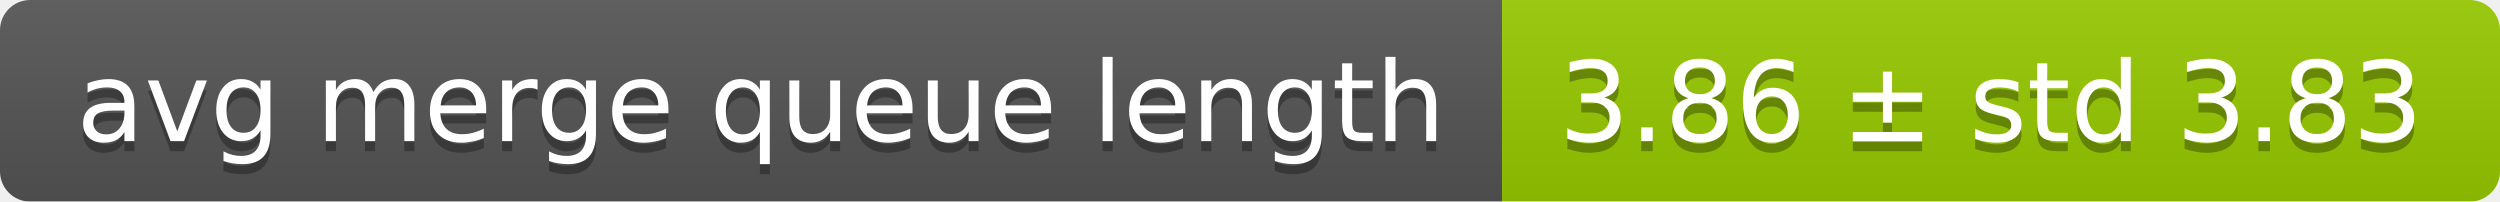
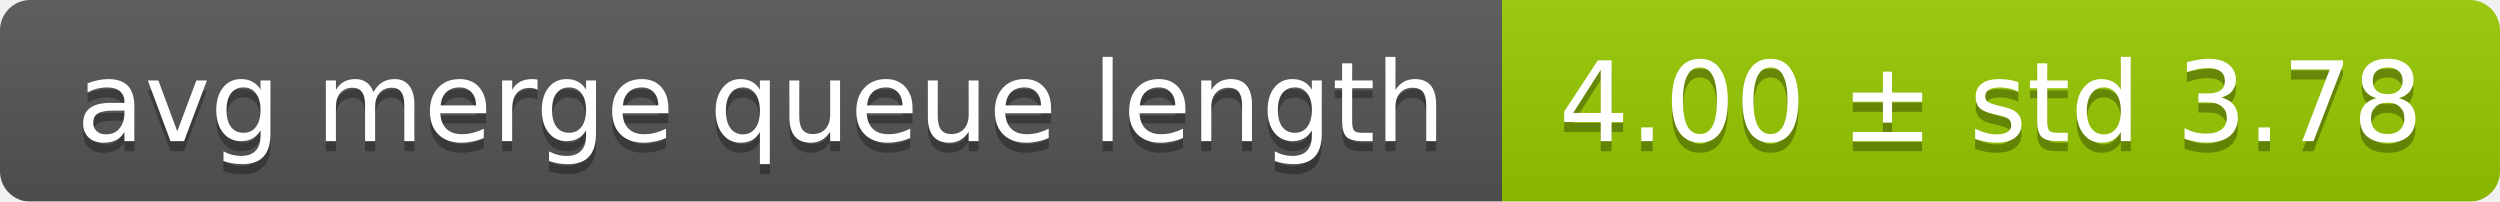
<svg xmlns="http://www.w3.org/2000/svg" width="248" height="20">
  <linearGradient id="smooth" x2="0" y2="100%">
    <stop offset="0" stop-color="#bbb" stop-opacity=".1" />
    <stop offset="1" stop-opacity=".1" />
  </linearGradient>
  <mask id="round">
    <rect width="248" height="20" rx="3" fill="#fff" />
  </mask>
  <g mask="url(#round)">
    <rect width="149" height="20" fill="#555" />
    <rect x="149" width="99" height="20" fill="#97ca00" />
    <rect width="248" height="20" fill="url(#smooth)" />
  </g>
  <g fill="#fff" text-anchor="middle" font-family="DejaVu Sans,Verdana,Geneva,sans-serif" font-size="11">
    <text x="75.5" y="15" fill="#010101" fill-opacity=".3">avg merge queue length</text>
    <text x="75.5" y="14">avg merge queue length</text>
-     <text x="197.5" y="15" fill="#010101" fill-opacity=".3">3.86 ± std 3.83</text>
-     <text x="197.5" y="14">3.86 ± std 3.83</text>
+     <text x="197.5" y="15" fill="#010101" fill-opacity=".3">4.00 ± std 3.78</text>
+     <text x="197.5" y="14">4.00 ± std 3.78</text>
  </g>
</svg>
